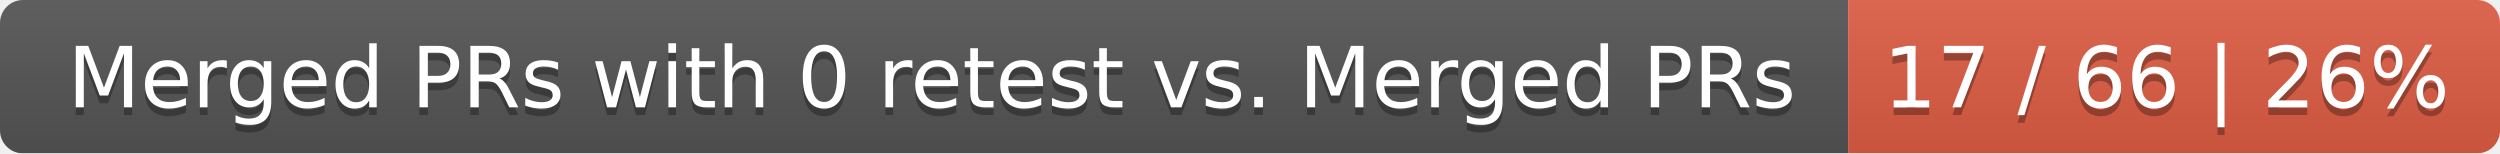
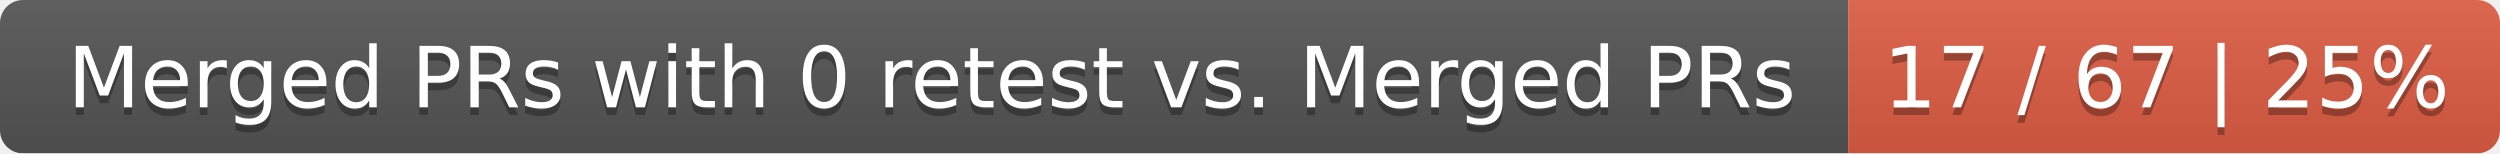
<svg xmlns="http://www.w3.org/2000/svg" width="326" height="20">
  <linearGradient id="smooth" x2="0" y2="100%">
    <stop offset="0" stop-color="#bbb" stop-opacity=".1" />
    <stop offset="1" stop-opacity=".1" />
  </linearGradient>
  <mask id="round">
    <rect width="326" height="20" rx="3" fill="#fff" />
  </mask>
  <g mask="url(#round)">
    <rect width="241" height="20" fill="#555" />
    <rect x="241" width="85" height="20" fill="#e05d44" />
    <rect width="326" height="20" fill="url(#smooth)" />
  </g>
  <g fill="#fff" text-anchor="middle" font-family="DejaVu Sans,Verdana,Geneva,sans-serif" font-size="11">
    <text x="121.5" y="15" fill="#010101" fill-opacity=".3">Merged PRs with 0 retest vs. Merged PRs</text>
    <text x="121.5" y="14">Merged PRs with 0 retest vs. Merged PRs</text>
-     <text x="282.5" y="15" fill="#010101" fill-opacity=".3">17 / 66 | 26%</text>
-     <text x="282.5" y="14">17 / 66 | 26%</text>
+     <text x="282.5" y="15" fill="#010101" fill-opacity=".3">17 / 67 | 25%</text>
+     <text x="282.5" y="14">17 / 67 | 25%</text>
  </g>
</svg>
